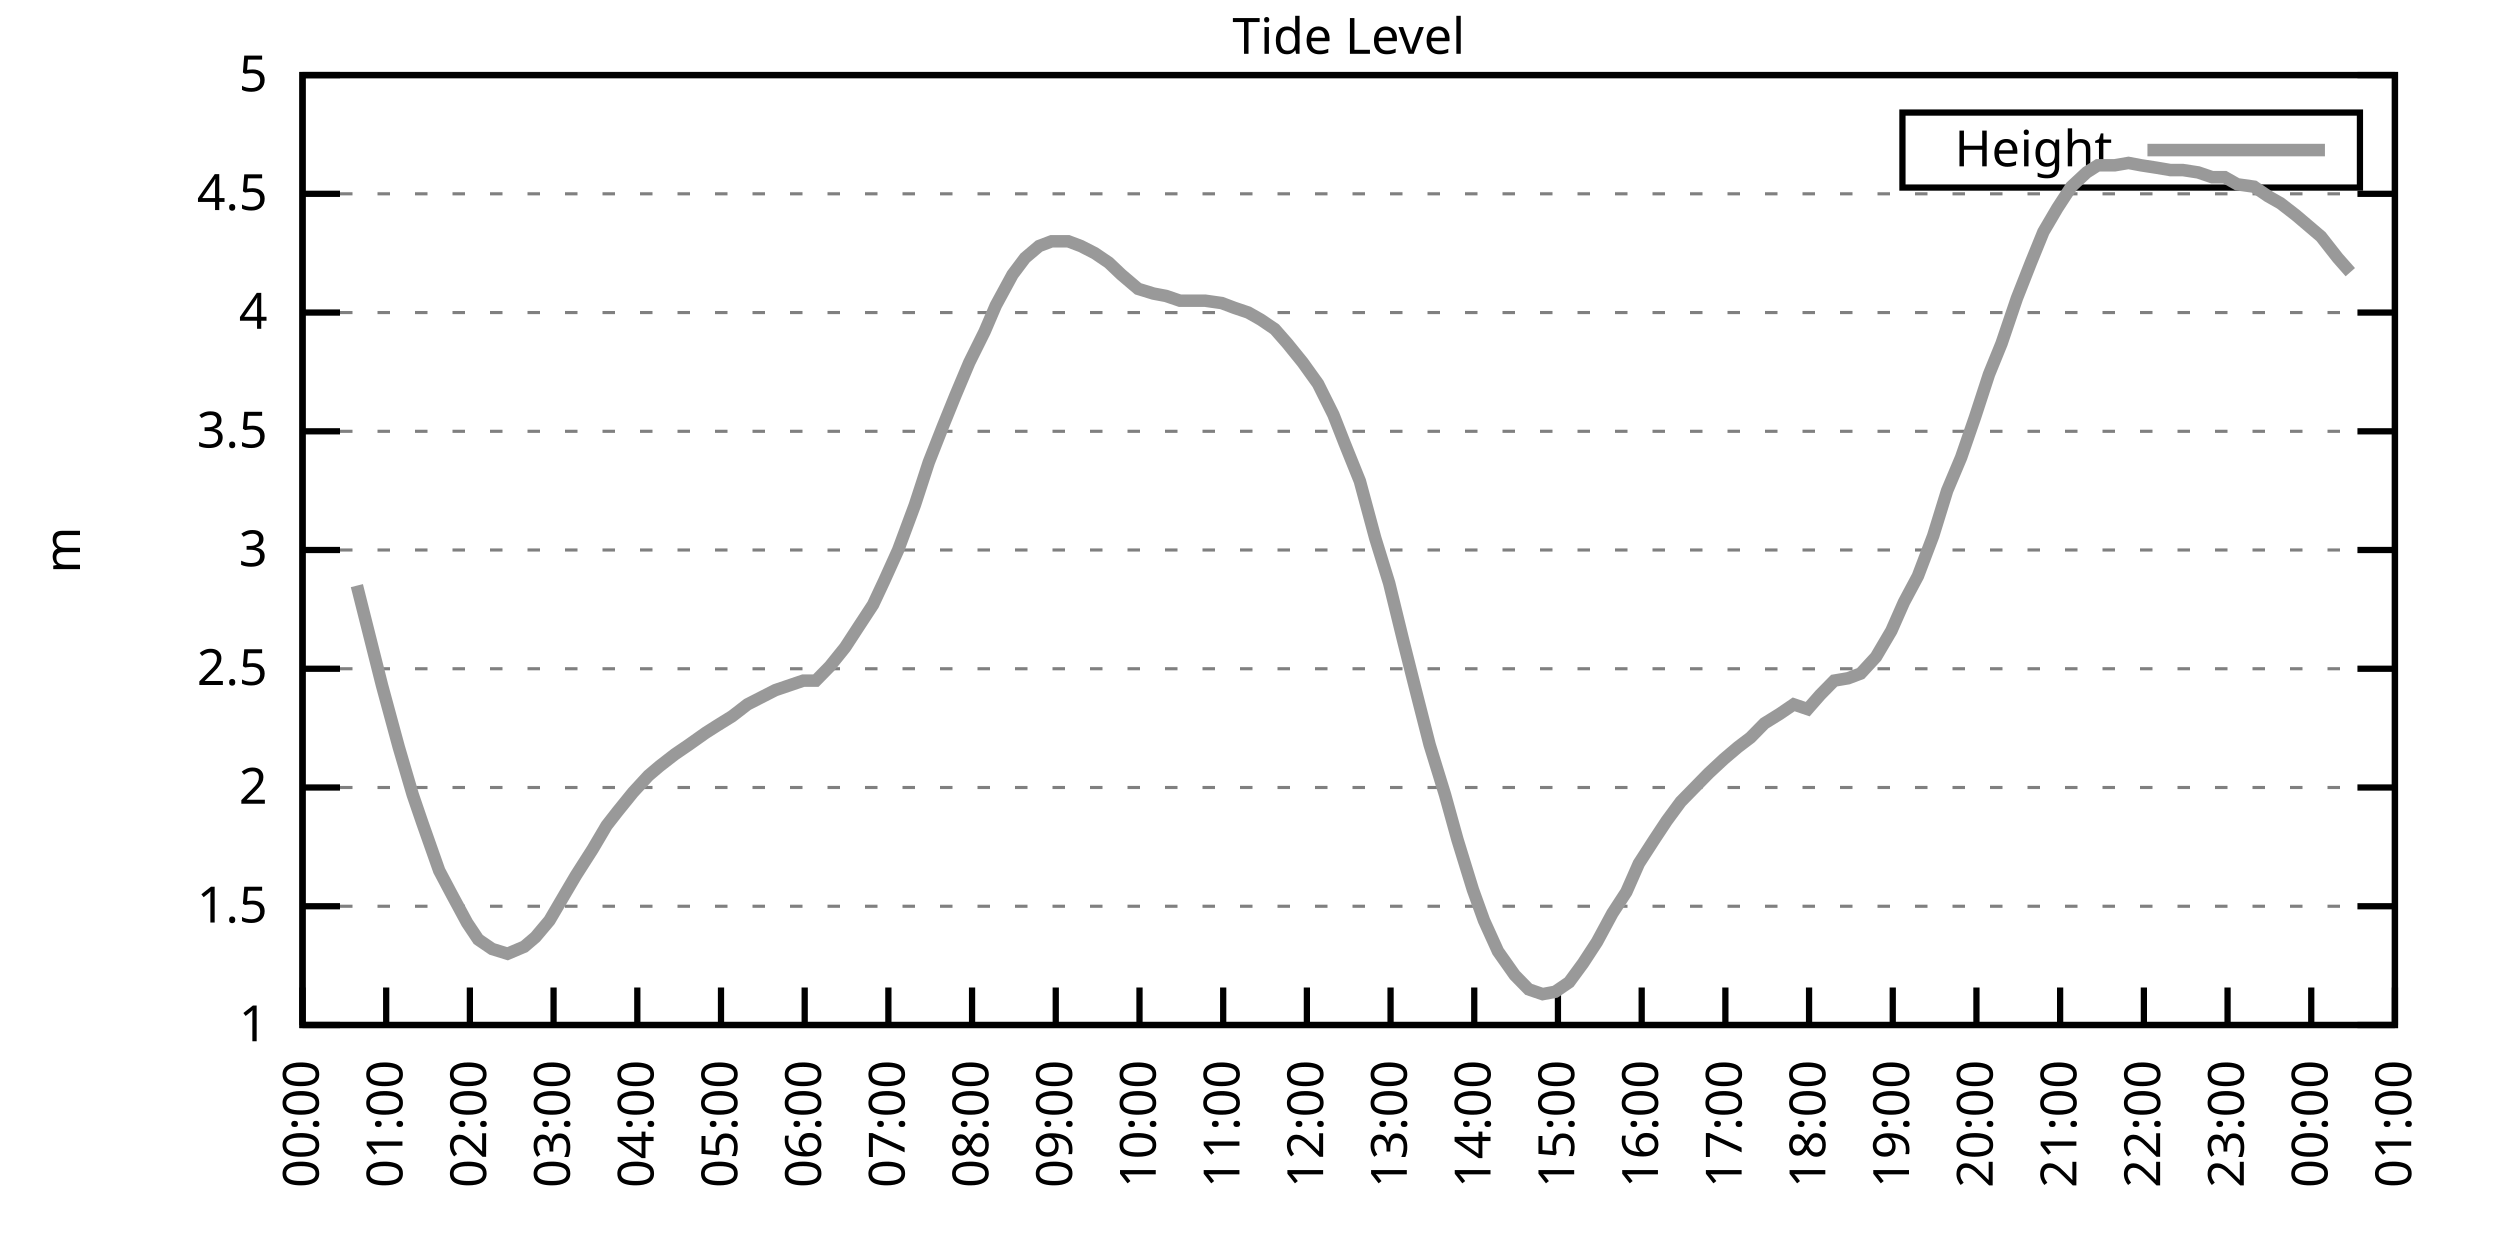
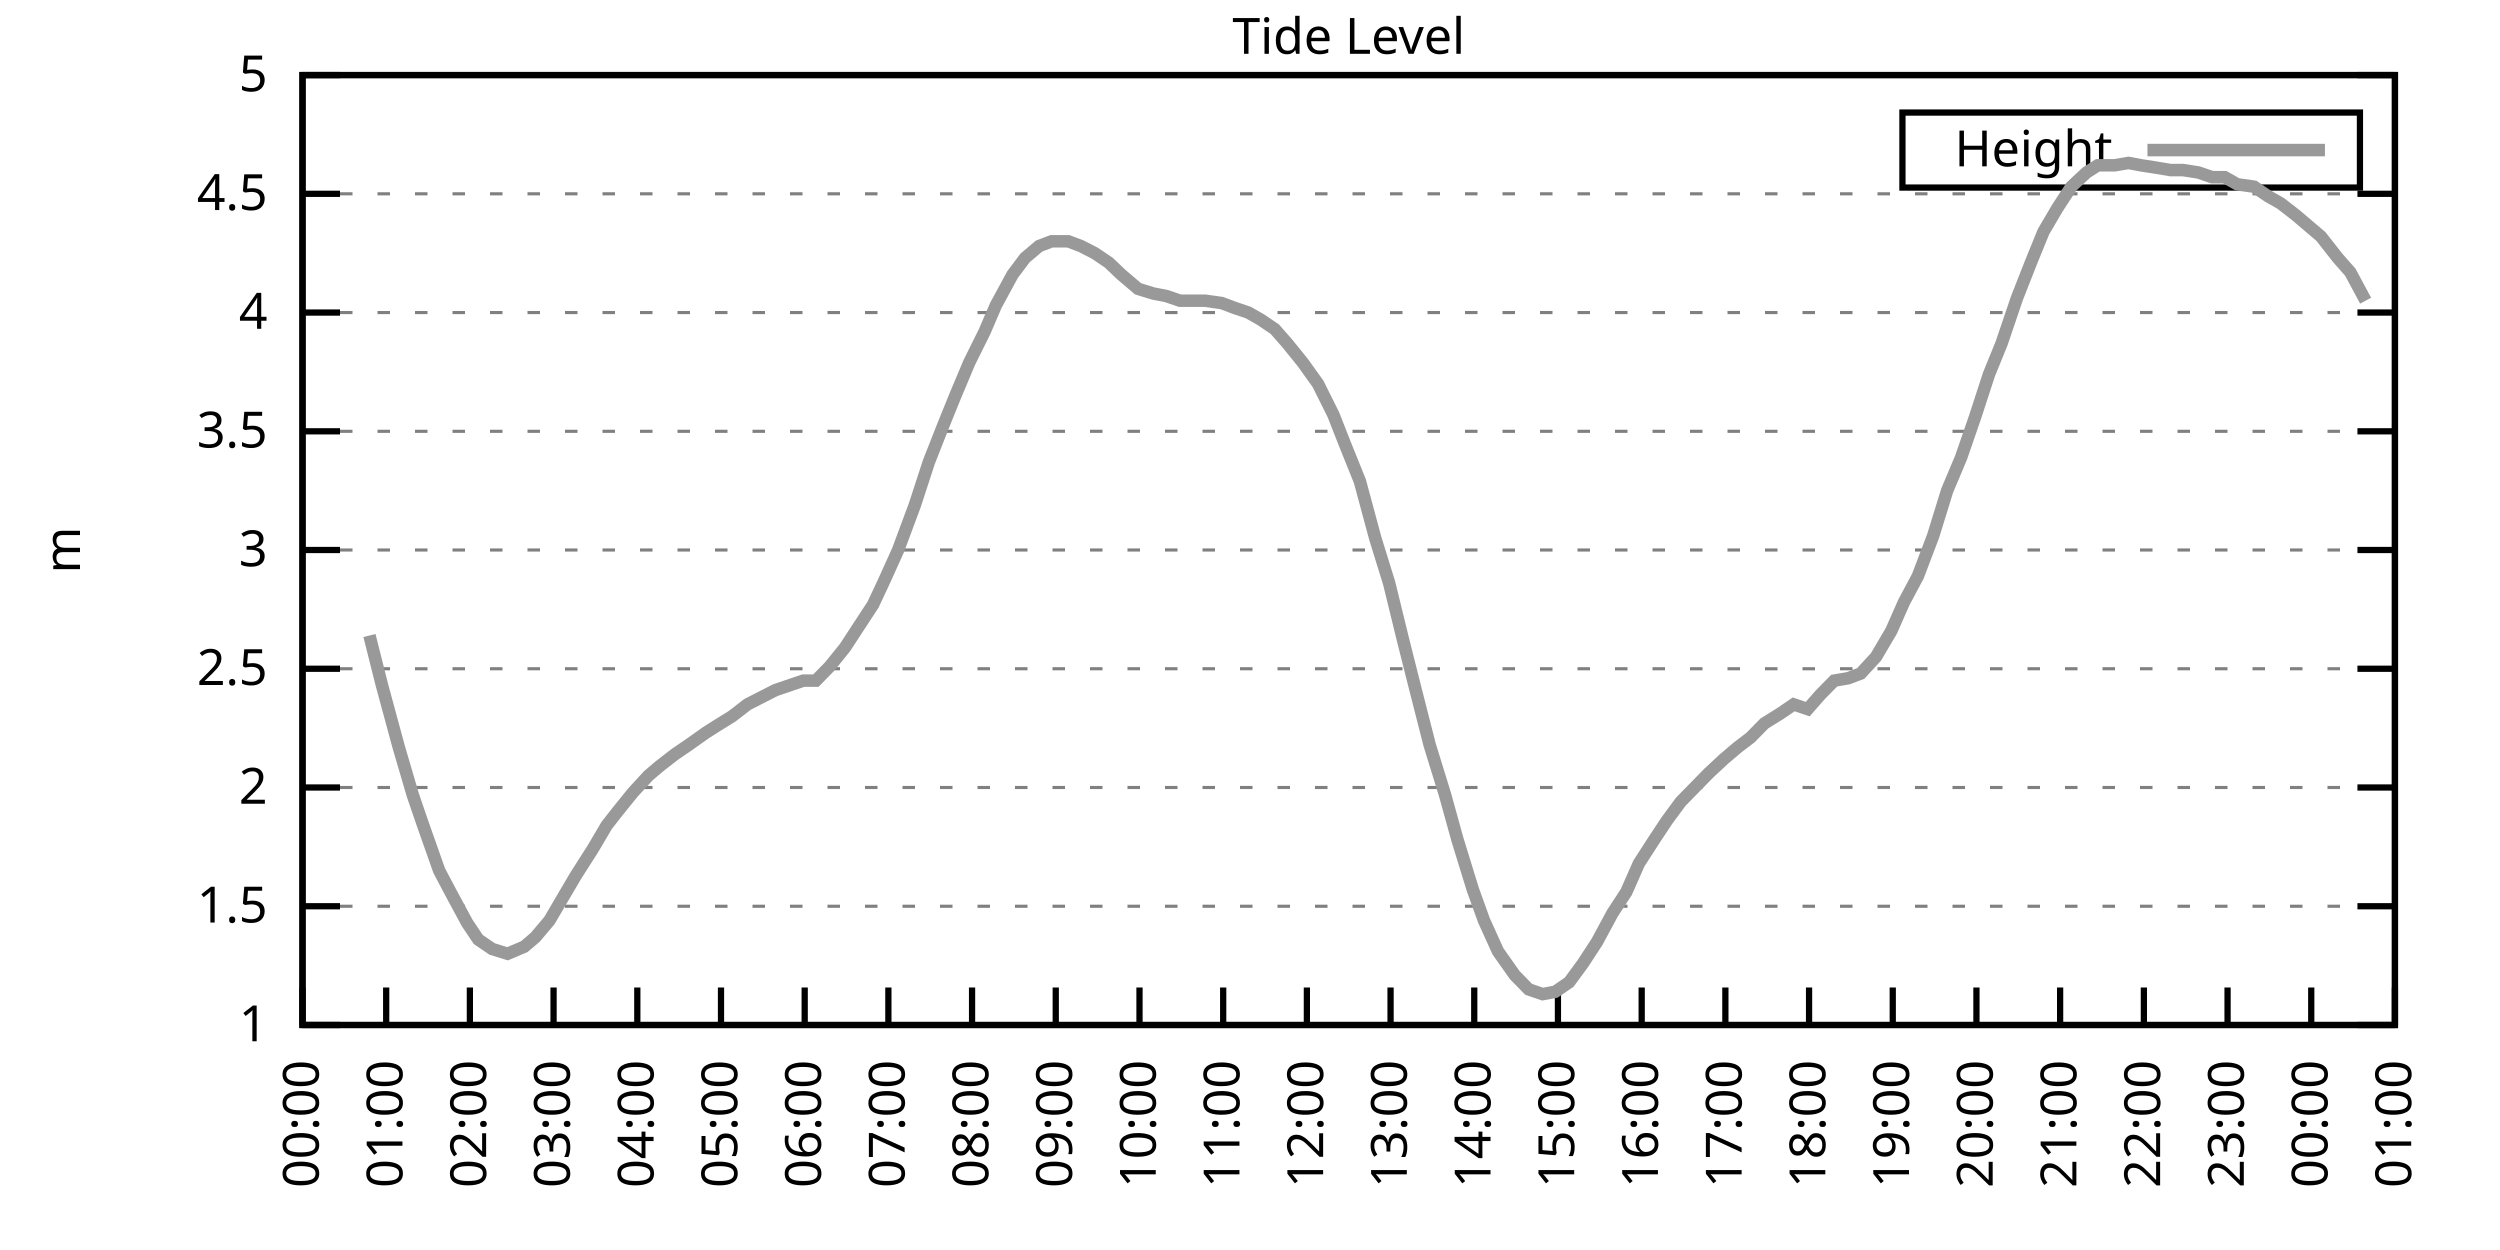
<svg xmlns="http://www.w3.org/2000/svg" xmlns:xlink="http://www.w3.org/1999/xlink" width="400" height="200" viewBox="0 0 400 200">
  <g id="gnuplot_canvas">
    <rect x="0" y="0" width="400" height="200" fill="none" />
    <defs>
      <circle id="gpDot" r="0.5" stroke-width="0.5" stroke="currentColor" />
      <path id="gpPt0" stroke-width="0.333" stroke="currentColor" d="M-1,0 h2 M0,-1 v2" />
      <path id="gpPt1" stroke-width="0.333" stroke="currentColor" d="M-1,-1 L1,1 M1,-1 L-1,1" />
      <path id="gpPt2" stroke-width="0.333" stroke="currentColor" d="M-1,0 L1,0 M0,-1 L0,1 M-1,-1 L1,1 M-1,1 L1,-1" />
      <rect id="gpPt3" stroke-width="0.333" stroke="currentColor" x="-1" y="-1" width="2" height="2" />
      <rect id="gpPt4" stroke-width="0.333" stroke="currentColor" fill="currentColor" x="-1" y="-1" width="2" height="2" />
      <circle id="gpPt5" stroke-width="0.333" stroke="currentColor" cx="0" cy="0" r="1" />
      <use xlink:href="#gpPt5" id="gpPt6" fill="currentColor" stroke="none" />
      <path id="gpPt7" stroke-width="0.333" stroke="currentColor" d="M0,-1.33 L-1.33,0.67 L1.33,0.67 z" />
      <use xlink:href="#gpPt7" id="gpPt8" fill="currentColor" stroke="none" />
      <use xlink:href="#gpPt7" id="gpPt9" stroke="currentColor" transform="rotate(180)" />
      <use xlink:href="#gpPt9" id="gpPt10" fill="currentColor" stroke="none" />
      <use xlink:href="#gpPt3" id="gpPt11" stroke="currentColor" transform="rotate(45)" />
      <use xlink:href="#gpPt11" id="gpPt12" fill="currentColor" stroke="none" />
      <path id="gpPt13" stroke-width="0.333" stroke="currentColor" d="M0,1.330 L1.265,0.411 L0.782,-1.067 L-0.782,-1.076 L-1.265,0.411 z" />
      <use xlink:href="#gpPt13" id="gpPt14" fill="currentColor" stroke="none" />
      <filter id="textbox" filterUnits="objectBoundingBox" x="0" y="0" height="1" width="1">
        <feFlood flood-color="white" flood-opacity="1" result="bgnd" />
        <feComposite in="SourceGraphic" in2="bgnd" operator="atop" />
      </filter>
      <filter id="greybox" filterUnits="objectBoundingBox" x="0" y="0" height="1" width="1">
        <feFlood flood-color="lightgrey" flood-opacity="1" result="grey" />
        <feComposite in="SourceGraphic" in2="grey" operator="atop" />
      </filter>
    </defs>
    <g fill="none" color="white" stroke="currentColor" stroke-width="1.00" stroke-linecap="butt" stroke-linejoin="miter">
</g>
    <g fill="none" color="black" stroke="currentColor" stroke-width="1.00" stroke-linecap="butt" stroke-linejoin="miter">
      <g stroke="none" shape-rendering="crispEdges">
        <polygon fill="rgb(255, 255, 255)" points="48.40,164.00 383.18,164.00 383.18,12.02 48.40,12.02 " />
      </g>
    </g>
    <g fill="none" color="black" stroke="currentColor" stroke-width="1.00" stroke-linecap="butt" stroke-linejoin="miter">
</g>
    <g fill="none" color="black" stroke="black" stroke-width="0.50" stroke-linecap="butt" stroke-linejoin="miter">
</g>
    <g fill="none" color="gray" stroke="currentColor" stroke-width="0.50" stroke-linecap="butt" stroke-linejoin="miter">
      <path stroke="gray" stroke-dasharray="2,4" class="gridline" d="M48.40,164.00 L383.19,164.00  " />
    </g>
    <g fill="none" color="gray" stroke="gray" stroke-width="1.00" stroke-linecap="butt" stroke-linejoin="miter">
</g>
    <g fill="none" color="black" stroke="currentColor" stroke-width="1.00" stroke-linecap="butt" stroke-linejoin="miter">
      <path stroke="black" d="M48.40,164.00 L54.40,164.00 M383.19,164.00 L377.19,164.00  " />
      <g transform="translate(42.80,166.60)" stroke="none" fill="black" font-family="Sans" font-size="8.00" text-anchor="end">
        <text>
          <tspan font-family="Sans"> 1</tspan>
        </text>
      </g>
    </g>
    <g fill="none" color="black" stroke="currentColor" stroke-width="1.00" stroke-linecap="butt" stroke-linejoin="miter">
</g>
    <g fill="none" color="black" stroke="black" stroke-width="0.50" stroke-linecap="butt" stroke-linejoin="miter">
</g>
    <g fill="none" color="gray" stroke="currentColor" stroke-width="0.50" stroke-linecap="butt" stroke-linejoin="miter">
      <path stroke="gray" stroke-dasharray="2,4" class="gridline" d="M48.40,145.00 L383.19,145.00  " />
    </g>
    <g fill="none" color="gray" stroke="gray" stroke-width="1.00" stroke-linecap="butt" stroke-linejoin="miter">
</g>
    <g fill="none" color="black" stroke="currentColor" stroke-width="1.00" stroke-linecap="butt" stroke-linejoin="miter">
      <path stroke="black" d="M48.40,145.00 L54.40,145.00 M383.19,145.00 L377.19,145.00  " />
      <g transform="translate(42.80,147.60)" stroke="none" fill="black" font-family="Sans" font-size="8.00" text-anchor="end">
        <text>
          <tspan font-family="Sans"> 1.5</tspan>
        </text>
      </g>
    </g>
    <g fill="none" color="black" stroke="currentColor" stroke-width="1.00" stroke-linecap="butt" stroke-linejoin="miter">
</g>
    <g fill="none" color="black" stroke="black" stroke-width="0.50" stroke-linecap="butt" stroke-linejoin="miter">
</g>
    <g fill="none" color="gray" stroke="currentColor" stroke-width="0.50" stroke-linecap="butt" stroke-linejoin="miter">
      <path stroke="gray" stroke-dasharray="2,4" class="gridline" d="M48.40,126.00 L383.19,126.00  " />
    </g>
    <g fill="none" color="gray" stroke="gray" stroke-width="1.00" stroke-linecap="butt" stroke-linejoin="miter">
</g>
    <g fill="none" color="black" stroke="currentColor" stroke-width="1.00" stroke-linecap="butt" stroke-linejoin="miter">
      <path stroke="black" d="M48.40,126.00 L54.40,126.00 M383.19,126.00 L377.19,126.00  " />
      <g transform="translate(42.80,128.60)" stroke="none" fill="black" font-family="Sans" font-size="8.00" text-anchor="end">
        <text>
          <tspan font-family="Sans"> 2</tspan>
        </text>
      </g>
    </g>
    <g fill="none" color="black" stroke="currentColor" stroke-width="1.00" stroke-linecap="butt" stroke-linejoin="miter">
</g>
    <g fill="none" color="black" stroke="black" stroke-width="0.50" stroke-linecap="butt" stroke-linejoin="miter">
</g>
    <g fill="none" color="gray" stroke="currentColor" stroke-width="0.50" stroke-linecap="butt" stroke-linejoin="miter">
      <path stroke="gray" stroke-dasharray="2,4" class="gridline" d="M48.40,107.00 L383.19,107.00  " />
    </g>
    <g fill="none" color="gray" stroke="gray" stroke-width="1.00" stroke-linecap="butt" stroke-linejoin="miter">
</g>
    <g fill="none" color="black" stroke="currentColor" stroke-width="1.00" stroke-linecap="butt" stroke-linejoin="miter">
      <path stroke="black" d="M48.40,107.00 L54.40,107.00 M383.19,107.00 L377.19,107.00  " />
      <g transform="translate(42.80,109.60)" stroke="none" fill="black" font-family="Sans" font-size="8.00" text-anchor="end">
        <text>
          <tspan font-family="Sans"> 2.5</tspan>
        </text>
      </g>
    </g>
    <g fill="none" color="black" stroke="currentColor" stroke-width="1.00" stroke-linecap="butt" stroke-linejoin="miter">
</g>
    <g fill="none" color="black" stroke="black" stroke-width="0.50" stroke-linecap="butt" stroke-linejoin="miter">
</g>
    <g fill="none" color="gray" stroke="currentColor" stroke-width="0.50" stroke-linecap="butt" stroke-linejoin="miter">
      <path stroke="gray" stroke-dasharray="2,4" class="gridline" d="M48.40,88.00 L383.19,88.00  " />
    </g>
    <g fill="none" color="gray" stroke="gray" stroke-width="1.00" stroke-linecap="butt" stroke-linejoin="miter">
</g>
    <g fill="none" color="black" stroke="currentColor" stroke-width="1.00" stroke-linecap="butt" stroke-linejoin="miter">
      <path stroke="black" d="M48.40,88.00 L54.40,88.00 M383.19,88.00 L377.19,88.00  " />
      <g transform="translate(42.80,90.60)" stroke="none" fill="black" font-family="Sans" font-size="8.00" text-anchor="end">
        <text>
          <tspan font-family="Sans"> 3</tspan>
        </text>
      </g>
    </g>
    <g fill="none" color="black" stroke="currentColor" stroke-width="1.00" stroke-linecap="butt" stroke-linejoin="miter">
</g>
    <g fill="none" color="black" stroke="black" stroke-width="0.50" stroke-linecap="butt" stroke-linejoin="miter">
</g>
    <g fill="none" color="gray" stroke="currentColor" stroke-width="0.50" stroke-linecap="butt" stroke-linejoin="miter">
      <path stroke="gray" stroke-dasharray="2,4" class="gridline" d="M48.40,69.01 L383.19,69.01  " />
    </g>
    <g fill="none" color="gray" stroke="gray" stroke-width="1.00" stroke-linecap="butt" stroke-linejoin="miter">
</g>
    <g fill="none" color="black" stroke="currentColor" stroke-width="1.00" stroke-linecap="butt" stroke-linejoin="miter">
      <path stroke="black" d="M48.40,69.01 L54.40,69.01 M383.19,69.01 L377.19,69.01  " />
      <g transform="translate(42.80,71.61)" stroke="none" fill="black" font-family="Sans" font-size="8.00" text-anchor="end">
        <text>
          <tspan font-family="Sans"> 3.5</tspan>
        </text>
      </g>
    </g>
    <g fill="none" color="black" stroke="currentColor" stroke-width="1.00" stroke-linecap="butt" stroke-linejoin="miter">
</g>
    <g fill="none" color="black" stroke="black" stroke-width="0.50" stroke-linecap="butt" stroke-linejoin="miter">
</g>
    <g fill="none" color="gray" stroke="currentColor" stroke-width="0.50" stroke-linecap="butt" stroke-linejoin="miter">
      <path stroke="gray" stroke-dasharray="2,4" class="gridline" d="M48.40,50.01 L383.19,50.01  " />
    </g>
    <g fill="none" color="gray" stroke="gray" stroke-width="1.00" stroke-linecap="butt" stroke-linejoin="miter">
</g>
    <g fill="none" color="black" stroke="currentColor" stroke-width="1.00" stroke-linecap="butt" stroke-linejoin="miter">
      <path stroke="black" d="M48.40,50.01 L54.40,50.01 M383.19,50.01 L377.19,50.01  " />
      <g transform="translate(42.80,52.61)" stroke="none" fill="black" font-family="Sans" font-size="8.00" text-anchor="end">
        <text>
          <tspan font-family="Sans"> 4</tspan>
        </text>
      </g>
    </g>
    <g fill="none" color="black" stroke="currentColor" stroke-width="1.00" stroke-linecap="butt" stroke-linejoin="miter">
</g>
    <g fill="none" color="black" stroke="black" stroke-width="0.50" stroke-linecap="butt" stroke-linejoin="miter">
</g>
    <g fill="none" color="gray" stroke="currentColor" stroke-width="0.50" stroke-linecap="butt" stroke-linejoin="miter">
      <path stroke="gray" stroke-dasharray="2,4" class="gridline" d="M48.40,31.01 L383.19,31.01  " />
    </g>
    <g fill="none" color="gray" stroke="gray" stroke-width="1.00" stroke-linecap="butt" stroke-linejoin="miter">
</g>
    <g fill="none" color="black" stroke="currentColor" stroke-width="1.00" stroke-linecap="butt" stroke-linejoin="miter">
      <path stroke="black" d="M48.40,31.01 L54.40,31.01 M383.19,31.01 L377.19,31.01  " />
      <g transform="translate(42.80,33.61)" stroke="none" fill="black" font-family="Sans" font-size="8.00" text-anchor="end">
        <text>
          <tspan font-family="Sans"> 4.5</tspan>
        </text>
      </g>
    </g>
    <g fill="none" color="black" stroke="currentColor" stroke-width="1.00" stroke-linecap="butt" stroke-linejoin="miter">
</g>
    <g fill="none" color="black" stroke="black" stroke-width="0.50" stroke-linecap="butt" stroke-linejoin="miter">
</g>
    <g fill="none" color="gray" stroke="currentColor" stroke-width="0.50" stroke-linecap="butt" stroke-linejoin="miter">
      <path stroke="gray" stroke-dasharray="2,4" class="gridline" d="M48.40,12.01 L383.19,12.01  " />
    </g>
    <g fill="none" color="gray" stroke="gray" stroke-width="1.00" stroke-linecap="butt" stroke-linejoin="miter">
</g>
    <g fill="none" color="black" stroke="currentColor" stroke-width="1.00" stroke-linecap="butt" stroke-linejoin="miter">
      <path stroke="black" d="M48.40,12.01 L54.40,12.01 M383.19,12.01 L377.19,12.01  " />
      <g transform="translate(42.80,14.61)" stroke="none" fill="black" font-family="Sans" font-size="8.00" text-anchor="end">
        <text>
          <tspan font-family="Sans"> 5</tspan>
        </text>
      </g>
    </g>
    <g fill="none" color="black" stroke="currentColor" stroke-width="1.00" stroke-linecap="butt" stroke-linejoin="miter">
      <path stroke="black" d="M48.40,164.00 L48.40,158.00  " />
      <g transform="translate(51.00,169.60) rotate(270.00)" stroke="none" fill="black" font-family="Sans" font-size="8.00" text-anchor="end">
        <text>
          <tspan font-family="Sans">00:00</tspan>
        </text>
      </g>
    </g>
    <g fill="none" color="black" stroke="currentColor" stroke-width="1.00" stroke-linecap="butt" stroke-linejoin="miter">
      <path stroke="black" d="M61.79,164.00 L61.79,158.00  " />
      <g transform="translate(64.39,169.60) rotate(270.00)" stroke="none" fill="black" font-family="Sans" font-size="8.00" text-anchor="end">
        <text>
          <tspan font-family="Sans">01:00</tspan>
        </text>
      </g>
    </g>
    <g fill="none" color="black" stroke="currentColor" stroke-width="1.00" stroke-linecap="butt" stroke-linejoin="miter">
      <path stroke="black" d="M75.18,164.00 L75.18,158.00  " />
      <g transform="translate(77.78,169.60) rotate(270.00)" stroke="none" fill="black" font-family="Sans" font-size="8.00" text-anchor="end">
        <text>
          <tspan font-family="Sans">02:00</tspan>
        </text>
      </g>
    </g>
    <g fill="none" color="black" stroke="currentColor" stroke-width="1.00" stroke-linecap="butt" stroke-linejoin="miter">
      <path stroke="black" d="M88.57,164.00 L88.57,158.00  " />
      <g transform="translate(91.17,169.60) rotate(270.00)" stroke="none" fill="black" font-family="Sans" font-size="8.00" text-anchor="end">
        <text>
          <tspan font-family="Sans">03:00</tspan>
        </text>
      </g>
    </g>
    <g fill="none" color="black" stroke="currentColor" stroke-width="1.00" stroke-linecap="butt" stroke-linejoin="miter">
      <path stroke="black" d="M101.97,164.00 L101.97,158.00  " />
      <g transform="translate(104.57,169.60) rotate(270.00)" stroke="none" fill="black" font-family="Sans" font-size="8.00" text-anchor="end">
        <text>
          <tspan font-family="Sans">04:00</tspan>
        </text>
      </g>
    </g>
    <g fill="none" color="black" stroke="currentColor" stroke-width="1.00" stroke-linecap="butt" stroke-linejoin="miter">
      <path stroke="black" d="M115.36,164.00 L115.36,158.00  " />
      <g transform="translate(117.96,169.60) rotate(270.00)" stroke="none" fill="black" font-family="Sans" font-size="8.00" text-anchor="end">
        <text>
          <tspan font-family="Sans">05:00</tspan>
        </text>
      </g>
    </g>
    <g fill="none" color="black" stroke="currentColor" stroke-width="1.00" stroke-linecap="butt" stroke-linejoin="miter">
      <path stroke="black" d="M128.75,164.00 L128.75,158.00  " />
      <g transform="translate(131.35,169.60) rotate(270.00)" stroke="none" fill="black" font-family="Sans" font-size="8.00" text-anchor="end">
        <text>
          <tspan font-family="Sans">06:00</tspan>
        </text>
      </g>
    </g>
    <g fill="none" color="black" stroke="currentColor" stroke-width="1.00" stroke-linecap="butt" stroke-linejoin="miter">
      <path stroke="black" d="M142.14,164.00 L142.14,158.00  " />
      <g transform="translate(144.74,169.60) rotate(270.00)" stroke="none" fill="black" font-family="Sans" font-size="8.00" text-anchor="end">
        <text>
          <tspan font-family="Sans">07:00</tspan>
        </text>
      </g>
    </g>
    <g fill="none" color="black" stroke="currentColor" stroke-width="1.00" stroke-linecap="butt" stroke-linejoin="miter">
      <path stroke="black" d="M155.53,164.00 L155.53,158.00  " />
      <g transform="translate(158.13,169.60) rotate(270.00)" stroke="none" fill="black" font-family="Sans" font-size="8.00" text-anchor="end">
        <text>
          <tspan font-family="Sans">08:00</tspan>
        </text>
      </g>
    </g>
    <g fill="none" color="black" stroke="currentColor" stroke-width="1.00" stroke-linecap="butt" stroke-linejoin="miter">
      <path stroke="black" d="M168.92,164.00 L168.92,158.00  " />
      <g transform="translate(171.52,169.60) rotate(270.00)" stroke="none" fill="black" font-family="Sans" font-size="8.00" text-anchor="end">
        <text>
          <tspan font-family="Sans">09:00</tspan>
        </text>
      </g>
    </g>
    <g fill="none" color="black" stroke="currentColor" stroke-width="1.00" stroke-linecap="butt" stroke-linejoin="miter">
      <path stroke="black" d="M182.32,164.00 L182.32,158.00  " />
      <g transform="translate(184.92,169.60) rotate(270.00)" stroke="none" fill="black" font-family="Sans" font-size="8.00" text-anchor="end">
        <text>
          <tspan font-family="Sans">10:00</tspan>
        </text>
      </g>
    </g>
    <g fill="none" color="black" stroke="currentColor" stroke-width="1.00" stroke-linecap="butt" stroke-linejoin="miter">
      <path stroke="black" d="M195.71,164.00 L195.71,158.00  " />
      <g transform="translate(198.31,169.60) rotate(270.00)" stroke="none" fill="black" font-family="Sans" font-size="8.00" text-anchor="end">
        <text>
          <tspan font-family="Sans">11:00</tspan>
        </text>
      </g>
    </g>
    <g fill="none" color="black" stroke="currentColor" stroke-width="1.00" stroke-linecap="butt" stroke-linejoin="miter">
      <path stroke="black" d="M209.10,164.00 L209.10,158.00  " />
      <g transform="translate(211.70,169.60) rotate(270.00)" stroke="none" fill="black" font-family="Sans" font-size="8.00" text-anchor="end">
        <text>
          <tspan font-family="Sans">12:00</tspan>
        </text>
      </g>
    </g>
    <g fill="none" color="black" stroke="currentColor" stroke-width="1.00" stroke-linecap="butt" stroke-linejoin="miter">
      <path stroke="black" d="M222.49,164.00 L222.49,158.00  " />
      <g transform="translate(225.09,169.60) rotate(270.00)" stroke="none" fill="black" font-family="Sans" font-size="8.00" text-anchor="end">
        <text>
          <tspan font-family="Sans">13:00</tspan>
        </text>
      </g>
    </g>
    <g fill="none" color="black" stroke="currentColor" stroke-width="1.00" stroke-linecap="butt" stroke-linejoin="miter">
      <path stroke="black" d="M235.88,164.00 L235.88,158.00  " />
      <g transform="translate(238.48,169.60) rotate(270.00)" stroke="none" fill="black" font-family="Sans" font-size="8.00" text-anchor="end">
        <text>
          <tspan font-family="Sans">14:00</tspan>
        </text>
      </g>
    </g>
    <g fill="none" color="black" stroke="currentColor" stroke-width="1.00" stroke-linecap="butt" stroke-linejoin="miter">
      <path stroke="black" d="M249.27,164.00 L249.27,158.00  " />
      <g transform="translate(251.87,169.60) rotate(270.00)" stroke="none" fill="black" font-family="Sans" font-size="8.00" text-anchor="end">
        <text>
          <tspan font-family="Sans">15:00</tspan>
        </text>
      </g>
    </g>
    <g fill="none" color="black" stroke="currentColor" stroke-width="1.00" stroke-linecap="butt" stroke-linejoin="miter">
      <path stroke="black" d="M262.67,164.00 L262.67,158.00  " />
      <g transform="translate(265.27,169.60) rotate(270.00)" stroke="none" fill="black" font-family="Sans" font-size="8.00" text-anchor="end">
        <text>
          <tspan font-family="Sans">16:00</tspan>
        </text>
      </g>
    </g>
    <g fill="none" color="black" stroke="currentColor" stroke-width="1.00" stroke-linecap="butt" stroke-linejoin="miter">
      <path stroke="black" d="M276.06,164.00 L276.06,158.00  " />
      <g transform="translate(278.66,169.60) rotate(270.00)" stroke="none" fill="black" font-family="Sans" font-size="8.00" text-anchor="end">
        <text>
          <tspan font-family="Sans">17:00</tspan>
        </text>
      </g>
    </g>
    <g fill="none" color="black" stroke="currentColor" stroke-width="1.00" stroke-linecap="butt" stroke-linejoin="miter">
      <path stroke="black" d="M289.45,164.00 L289.45,158.00  " />
      <g transform="translate(292.05,169.60) rotate(270.00)" stroke="none" fill="black" font-family="Sans" font-size="8.00" text-anchor="end">
        <text>
          <tspan font-family="Sans">18:00</tspan>
        </text>
      </g>
    </g>
    <g fill="none" color="black" stroke="currentColor" stroke-width="1.00" stroke-linecap="butt" stroke-linejoin="miter">
      <path stroke="black" d="M302.84,164.00 L302.84,158.00  " />
      <g transform="translate(305.44,169.60) rotate(270.00)" stroke="none" fill="black" font-family="Sans" font-size="8.00" text-anchor="end">
        <text>
          <tspan font-family="Sans">19:00</tspan>
        </text>
      </g>
    </g>
    <g fill="none" color="black" stroke="currentColor" stroke-width="1.00" stroke-linecap="butt" stroke-linejoin="miter">
      <path stroke="black" d="M316.23,164.00 L316.23,158.00  " />
      <g transform="translate(318.83,169.60) rotate(270.00)" stroke="none" fill="black" font-family="Sans" font-size="8.00" text-anchor="end">
        <text>
          <tspan font-family="Sans">20:00</tspan>
        </text>
      </g>
    </g>
    <g fill="none" color="black" stroke="currentColor" stroke-width="1.00" stroke-linecap="butt" stroke-linejoin="miter">
      <path stroke="black" d="M329.62,164.00 L329.62,158.00  " />
      <g transform="translate(332.22,169.60) rotate(270.00)" stroke="none" fill="black" font-family="Sans" font-size="8.00" text-anchor="end">
        <text>
          <tspan font-family="Sans">21:00</tspan>
        </text>
      </g>
    </g>
    <g fill="none" color="black" stroke="currentColor" stroke-width="1.00" stroke-linecap="butt" stroke-linejoin="miter">
      <path stroke="black" d="M343.02,164.00 L343.02,158.00  " />
      <g transform="translate(345.62,169.60) rotate(270.00)" stroke="none" fill="black" font-family="Sans" font-size="8.00" text-anchor="end">
        <text>
          <tspan font-family="Sans">22:00</tspan>
        </text>
      </g>
    </g>
    <g fill="none" color="black" stroke="currentColor" stroke-width="1.00" stroke-linecap="butt" stroke-linejoin="miter">
      <path stroke="black" d="M356.41,164.00 L356.41,158.00  " />
      <g transform="translate(359.01,169.60) rotate(270.00)" stroke="none" fill="black" font-family="Sans" font-size="8.00" text-anchor="end">
        <text>
          <tspan font-family="Sans">23:00</tspan>
        </text>
      </g>
    </g>
    <g fill="none" color="black" stroke="currentColor" stroke-width="1.00" stroke-linecap="butt" stroke-linejoin="miter">
      <path stroke="black" d="M369.80,164.00 L369.80,158.00  " />
      <g transform="translate(372.40,169.60) rotate(270.00)" stroke="none" fill="black" font-family="Sans" font-size="8.00" text-anchor="end">
        <text>
          <tspan font-family="Sans">00:00</tspan>
        </text>
      </g>
    </g>
    <g fill="none" color="black" stroke="currentColor" stroke-width="1.00" stroke-linecap="butt" stroke-linejoin="miter">
      <path stroke="black" d="M383.19,164.00 L383.19,158.00  " />
      <g transform="translate(385.79,169.60) rotate(270.00)" stroke="none" fill="black" font-family="Sans" font-size="8.00" text-anchor="end">
        <text>
          <tspan font-family="Sans">01:00</tspan>
        </text>
      </g>
    </g>
    <g fill="none" color="black" stroke="currentColor" stroke-width="1.00" stroke-linecap="butt" stroke-linejoin="miter">
</g>
    <g fill="none" color="black" stroke="currentColor" stroke-width="1.00" stroke-linecap="butt" stroke-linejoin="miter">
      <path stroke="black" d="M48.40,12.01 L48.40,164.00 L383.19,164.00 L383.19,12.01 L48.40,12.01 Z  " />
    </g>
    <g fill="none" color="black" stroke="currentColor" stroke-width="1.00" stroke-linecap="butt" stroke-linejoin="miter">
</g>
    <g fill="none" color="black" stroke="currentColor" stroke-width="1.00" stroke-linecap="butt" stroke-linejoin="miter">
      <path stroke="black" d="M304.39,30.01 L304.39,18.01 L377.59,18.01 L377.59,30.01 L304.39,30.01 Z  " />
    </g>
    <g id="Tide_level_plot_1">
      <g fill="none" color="white" stroke="black" stroke-width="2.00" stroke-linecap="butt" stroke-linejoin="miter">
</g>
      <g fill="none" color="black" stroke="currentColor" stroke-width="2.00" stroke-linecap="butt" stroke-linejoin="miter">
        <g transform="translate(337.99,26.61)" stroke="none" fill="black" font-family="Sans" font-size="8.00" text-anchor="end">
          <text>
            <tspan font-family="Sans">Height</tspan>
          </text>
        </g>
      </g>
      <g fill="none" color="black" stroke="currentColor" stroke-width="2.00" stroke-linecap="butt" stroke-linejoin="miter">
-         <path stroke="rgb(153, 153, 153)" d="M343.59,24.01 L371.99,24.01 M57.10,93.70 L59.11,101.68 L61.12,109.66 L63.80,119.54 L66.03,127.14 L67.59,131.70   L70.27,139.30 L72.28,143.10 L74.74,147.66 L76.52,150.32 L78.75,151.84 L81.21,152.60 L83.89,151.46 L85.67,149.94   L87.91,147.28 L90.36,143.10 L92.15,140.06 L94.82,135.88 L97.06,132.08 L98.84,129.80 L101.30,126.76 L103.75,124.10   L105.54,122.58 L107.99,120.68 L110.22,119.16 L112.90,117.26 L114.69,116.12 L117.14,114.60 L119.60,112.70 L121.83,111.56   L124.06,110.42 L128.53,108.90 L130.54,108.90 L132.77,106.62 L135.22,103.58 L137.45,100.16 L139.69,96.74 L141.47,92.94   L143.70,88.00 L146.38,80.79 L148.61,73.95 L150.85,68.25 L152.85,63.31 L155.09,57.99 L157.54,53.05 L159.33,48.87   L162.01,43.93 L164.01,41.27 L166.25,39.37 L168.25,38.61 L170.93,38.61 L172.94,39.37 L175.17,40.51 L177.41,42.03   L179.41,43.93 L182.09,46.21 L184.55,46.97 L186.56,47.35 L188.79,48.11 L191.02,48.11 L192.81,48.11 L195.48,48.49   L197.49,49.25 L199.73,50.01 L201.73,51.15 L203.97,52.67 L205.97,54.95 L208.43,57.99 L210.88,61.41 L213.34,66.35   L215.13,70.91 L217.58,76.99 L220.04,86.11 L222.27,93.32 L224.50,102.44 L226.51,110.42 L228.74,119.16 L231.20,127.14   L233.20,134.36 L235.66,142.34 L237.44,147.28 L239.68,152.22 L242.36,156.02 L244.59,158.30 L246.82,159.06 L248.83,158.68   L251.06,157.16 L253.29,154.12 L255.52,150.70 L257.98,146.14 L260.21,142.72 L262.22,138.16 L264.67,134.36 L266.68,131.32   L268.92,128.28 L271.15,126.00 L273.38,123.72 L275.83,121.44 L278.07,119.54 L280.07,118.02 L282.31,115.74 L284.76,114.22   L286.99,112.70 L289.23,113.46 L291.23,111.18 L293.47,108.90 L295.70,108.52 L297.71,107.76 L300.16,105.10 L302.62,100.92   L304.63,96.36 L306.86,92.18 L309.31,85.73 L311.54,78.51 L313.78,73.19 L316.01,66.73 L318.24,59.89 L320.25,54.95   L322.70,47.73 L324.94,42.03 L326.95,37.09 L329.18,33.29 L331.41,29.87 L333.86,27.59 L335.65,26.45 L338.33,26.45   L340.56,26.07 L342.57,26.45 L345.02,26.83 L347.26,27.21 L349.26,27.21 L351.72,27.59 L353.95,28.35 L355.96,28.35   L357.97,29.49 L360.65,29.87 L362.88,31.39 L364.89,32.53 L367.34,34.43 L369.13,35.95 L371.36,37.85 L374.04,41.27   L376.05,43.55  " />
+         <path stroke="rgb(153, 153, 153)" d="M343.59,24.01 L371.99,24.01 M59.11,101.68 L61.12,109.66 L63.80,119.54 L66.03,127.14 L67.59,131.70 L70.27,139.30   L72.28,143.10 L74.74,147.66 L76.52,150.32 L78.75,151.84 L81.21,152.60 L83.89,151.46 L85.67,149.94 L87.91,147.28   L90.36,143.10 L92.15,140.06 L94.82,135.88 L97.06,132.08 L98.84,129.80 L101.30,126.76 L103.75,124.10 L105.54,122.58   L107.99,120.68 L110.22,119.16 L112.90,117.26 L114.69,116.12 L117.14,114.60 L119.60,112.70 L121.83,111.56 L124.06,110.42   L128.53,108.90 L130.54,108.90 L132.77,106.62 L135.22,103.58 L137.45,100.16 L139.69,96.74 L141.47,92.94 L143.70,88.00   L146.38,80.79 L148.61,73.95 L150.85,68.25 L152.85,63.31 L155.09,57.99 L157.54,53.05 L159.33,48.87 L162.01,43.93   L164.01,41.27 L166.25,39.37 L168.25,38.61 L170.93,38.61 L172.94,39.37 L175.17,40.51 L177.41,42.03 L179.41,43.93   L182.09,46.21 L184.55,46.97 L186.56,47.35 L188.79,48.11 L191.02,48.11 L192.81,48.11 L195.48,48.49 L197.49,49.25   L199.73,50.01 L201.73,51.15 L203.97,52.67 L205.97,54.95 L208.43,57.99 L210.88,61.41 L213.34,66.35 L215.13,70.91   L217.58,76.99 L220.04,86.11 L222.27,93.32 L224.50,102.44 L226.51,110.42 L228.74,119.16 L231.20,127.14 L233.20,134.36   L235.66,142.34 L237.44,147.28 L239.68,152.22 L242.36,156.02 L244.59,158.30 L246.82,159.06 L248.83,158.68 L251.06,157.16   L253.29,154.12 L255.52,150.70 L257.98,146.14 L260.21,142.72 L262.22,138.16 L264.67,134.36 L266.68,131.32 L268.92,128.28   L271.15,126.00 L273.38,123.72 L275.83,121.44 L278.07,119.54 L280.07,118.02 L282.31,115.74 L284.76,114.22 L286.99,112.70   L289.23,113.46 L291.23,111.18 L293.47,108.90 L295.70,108.52 L297.71,107.76 L300.16,105.10 L302.62,100.92 L304.63,96.36   L306.86,92.18 L309.31,85.73 L311.54,78.51 L313.78,73.19 L316.01,66.73 L318.24,59.89 L320.25,54.95 L322.70,47.73   L324.94,42.03 L326.95,37.09 L329.18,33.29 L331.41,29.87 L333.86,27.59 L335.65,26.45 L338.33,26.45 L340.56,26.07   L342.57,26.45 L345.02,26.83 L347.26,27.21 L349.26,27.21 L351.72,27.59 L353.95,28.35 L355.96,28.35 L357.97,29.49   L360.65,29.87 L362.88,31.39 L364.89,32.53 L367.34,34.43 L369.13,35.95 L371.36,37.85 L374.04,41.27 L376.05,43.55   L378.50,48.11  " />
      </g>
    </g>
    <g fill="none" color="black" stroke="currentColor" stroke-width="2.00" stroke-linecap="butt" stroke-linejoin="miter">
</g>
    <g fill="none" color="black" stroke="black" stroke-width="1.00" stroke-linecap="butt" stroke-linejoin="miter">
</g>
    <g fill="none" color="black" stroke="currentColor" stroke-width="1.00" stroke-linecap="butt" stroke-linejoin="miter">
      <path stroke="black" d="M48.40,12.01 L48.40,164.00 L383.19,164.00 L383.19,12.01 L48.40,12.01 Z  " />
      <g transform="translate(12.80,88.01) rotate(270.00)" stroke="none" fill="black" font-family="Sans" font-size="8.00" text-anchor="middle">
        <text>
          <tspan font-family="Sans">m</tspan>
        </text>
      </g>
    </g>
    <g fill="none" color="black" stroke="currentColor" stroke-width="1.00" stroke-linecap="butt" stroke-linejoin="miter">
</g>
    <g fill="none" color="black" stroke="currentColor" stroke-width="1.00" stroke-linecap="butt" stroke-linejoin="miter">
      <g transform="translate(215.79,8.61)" stroke="none" fill="black" font-family="Sans" font-size="8.00" text-anchor="middle">
        <text>
          <tspan font-family="Sans">Tide Level</tspan>
        </text>
      </g>
    </g>
    <g fill="none" color="black" stroke="currentColor" stroke-width="1.00" stroke-linecap="butt" stroke-linejoin="miter">
</g>
  </g>
</svg>
